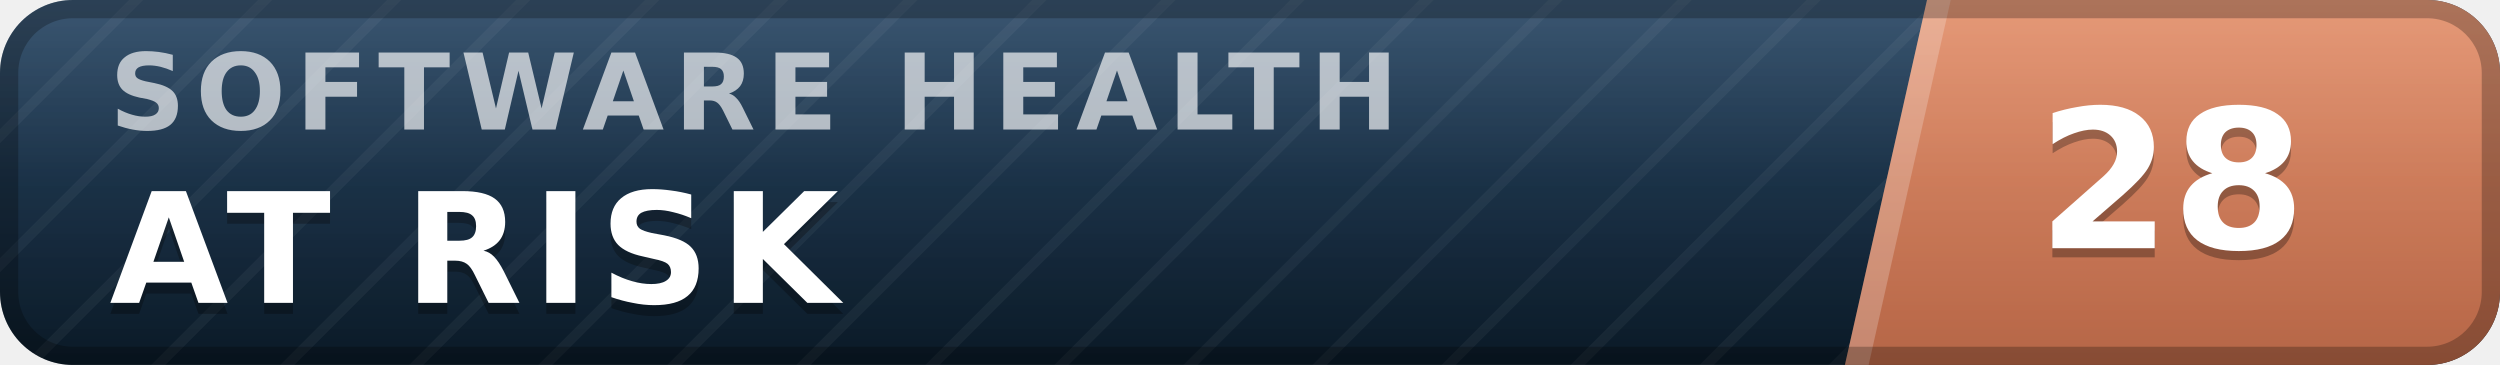
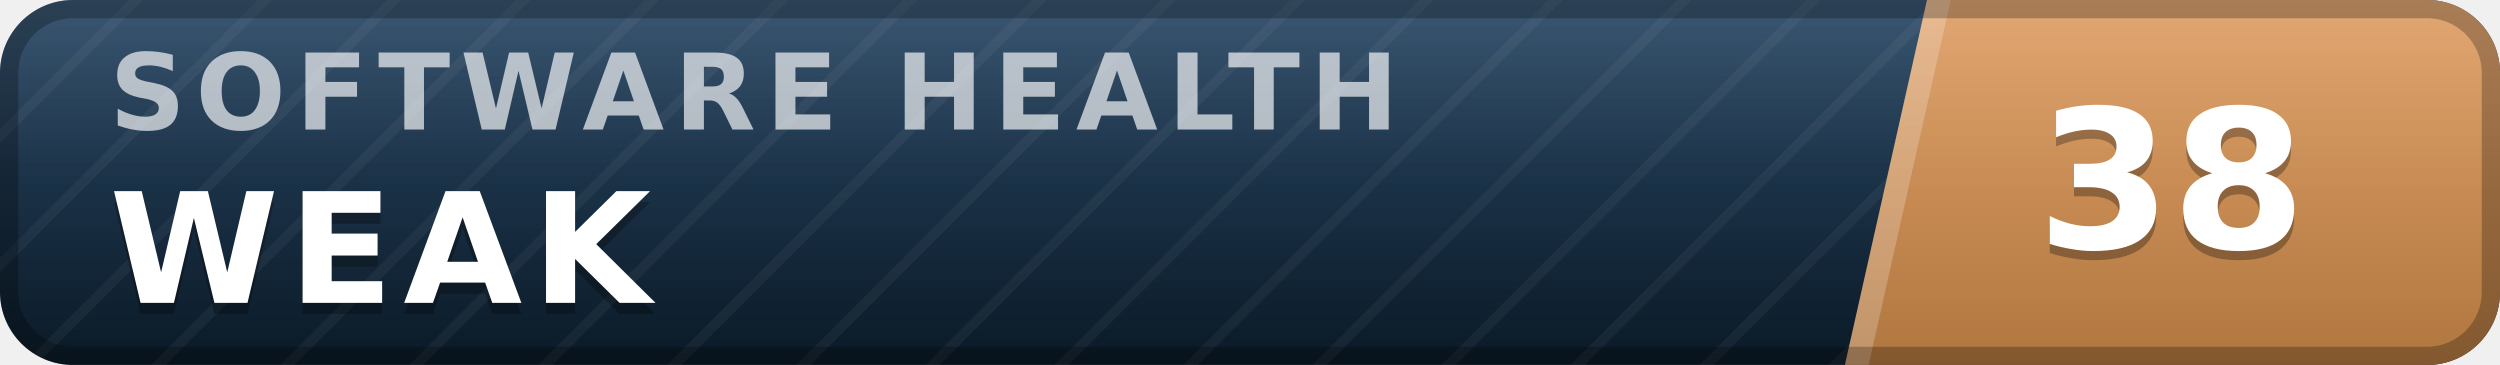
- <svg xmlns="http://www.w3.org/2000/svg" width="137" height="20" viewBox="0 0 137 20" role="img" aria-label="inspect.software software health index 28 of 100, at risk" font-family="Verdana,DejaVu Sans,Geneva,sans-serif">
+ <svg xmlns="http://www.w3.org/2000/svg" width="137" height="20" viewBox="0 0 137 20" role="img" aria-label="inspect.software software health index 38 of 100, weak" font-family="Verdana,DejaVu Sans,Geneva,sans-serif">
  <defs>
    <linearGradient id="plate" x1="0" y1="0" x2="0" y2="1">
      <stop offset="0" stop-color="#1d3d5c" />
      <stop offset="1" stop-color="#0a1926" />
    </linearGradient>
    <linearGradient id="endplate" x1="0" y1="0" x2="0" y2="1">
-       <stop offset="0" stop-color="#e18a64" />
-       <stop offset="1" stop-color="#b56546" />
+       <stop offset="0" stop-color="#dd9a5e" />
+       <stop offset="1" stop-color="#b0763f" />
    </linearGradient>
    <linearGradient id="gloss" x1="0" y1="0" x2="0" y2="1">
      <stop offset="0" stop-color="#fff" stop-opacity=".13" />
      <stop offset=".5" stop-color="#fff" stop-opacity=".03" />
      <stop offset="1" stop-color="#fff" stop-opacity="0" />
    </linearGradient>
    <pattern id="guilloche" width="5" height="5" patternUnits="userSpaceOnUse" patternTransform="rotate(45)">
      <line x1="0" y1="0" x2="0" y2="5" stroke="#fff" stroke-opacity=".045" stroke-width="1.1" />
    </pattern>
    <clipPath id="rounded">
      <rect width="137" height="20" rx="4" />
    </clipPath>
  </defs>
  <g clip-path="url(#rounded)">
    <rect width="137" height="20" fill="url(#plate)" />
    <rect width="137" height="20" fill="url(#guilloche)" />
    <polygon points="105.6,0 137,0 137,20 101.1,20" fill="url(#endplate)" />
    <polygon points="105.6,0 106.9,0 102.4,20 101.1,20" fill="#fff" fill-opacity=".22" />
    <text x="6.0" y="7.1" font-size="5.8" letter-spacing="0.55" fill="#fff" fill-opacity=".66" font-weight="bold" textLength="76.3" lengthAdjust="spacing">SOFTWARE HEALTH</text>
-     <text x="6.0" y="17.2" font-size="8.4" fill="#000" fill-opacity=".3" font-weight="bold" letter-spacing="0.55" textLength="43.3" lengthAdjust="spacing">AT RISK</text>
-     <text x="6.0" y="16.6" font-size="8.4" fill="#fff" font-weight="bold" letter-spacing="0.55" textLength="43.3" lengthAdjust="spacing">AT RISK</text>
-     <text x="119.0" y="14.1" font-size="10.6" fill="#000" fill-opacity=".3" font-weight="bold" text-anchor="middle">28</text>
-     <text x="119.0" y="13.6" font-size="10.6" fill="#fff" font-weight="bold" text-anchor="middle">28</text>
+     <text x="6.0" y="17.2" font-size="8.4" fill="#000" fill-opacity=".3" font-weight="bold" letter-spacing="0.55" textLength="30.3" lengthAdjust="spacing">WEAK</text>
+     <text x="6.0" y="16.6" font-size="8.4" fill="#fff" font-weight="bold" letter-spacing="0.55" textLength="30.3" lengthAdjust="spacing">WEAK</text>
+     <text x="119.0" y="14.1" font-size="10.6" fill="#000" fill-opacity=".3" font-weight="bold" text-anchor="middle">38</text>
+     <text x="119.0" y="13.6" font-size="10.6" fill="#fff" font-weight="bold" text-anchor="middle">38</text>
    <rect width="137" height="20" fill="url(#gloss)" />
  </g>
  <rect x=".5" y=".5" width="136" height="19" rx="3.5" fill="none" stroke="#000" stroke-opacity=".25" />
</svg>
